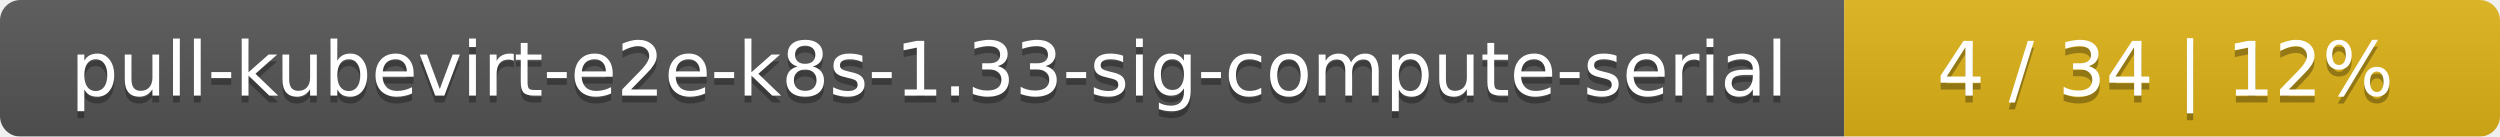
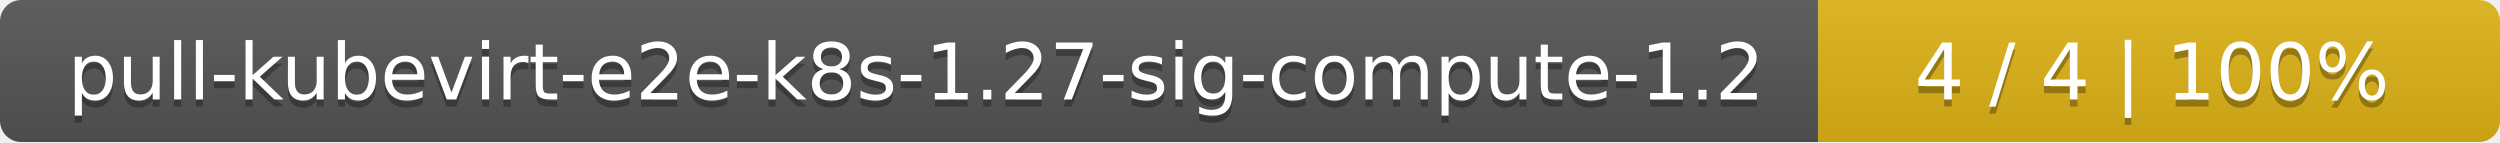
- <svg xmlns="http://www.w3.org/2000/svg" width="366" height="20">
+ <svg xmlns="http://www.w3.org/2000/svg" width="352" height="20">
  <linearGradient id="smooth" x2="0" y2="100%">
    <stop offset="0" stop-color="#bbb" stop-opacity=".1" />
    <stop offset="1" stop-opacity=".1" />
  </linearGradient>
  <mask id="round">
-     <rect width="366" height="20" rx="3" fill="#fff" />
+     <rect width="352" height="20" rx="3" fill="#fff" />
  </mask>
  <g mask="url(#round)">
-     <rect width="270" height="20" fill="#555" />
-     <rect x="270" width="96" height="20" fill="#dfb317" />
-     <rect width="366" height="20" fill="url(#smooth)" />
+     <rect width="256" height="20" fill="#555" />
+     <rect x="256" width="96" height="20" fill="#dfb317" />
+     <rect width="352" height="20" fill="url(#smooth)" />
  </g>
  <g fill="#fff" text-anchor="middle" font-family="DejaVu Sans,Verdana,Geneva,sans-serif" font-size="11">
-     <text x="136" y="15" fill="#010101" fill-opacity=".3">pull-kubevirt-e2e-k8s-1.33-sig-compute-serial</text>
-     <text x="136" y="14">pull-kubevirt-e2e-k8s-1.33-sig-compute-serial</text>
-     <text x="317" y="15" fill="#010101" fill-opacity=".3">4 / 34    |    12%</text>
-     <text x="317" y="14">4 / 34    |    12%</text>
+     <text x="129" y="15" fill="#010101" fill-opacity=".3">pull-kubevirt-e2e-k8s-1.27-sig-compute-1.2</text>
+     <text x="129" y="14">pull-kubevirt-e2e-k8s-1.27-sig-compute-1.2</text>
+     <text x="303" y="15" fill="#010101" fill-opacity=".3">4 / 4    |    100%</text>
+     <text x="303" y="14">4 / 4    |    100%</text>
  </g>
</svg>
